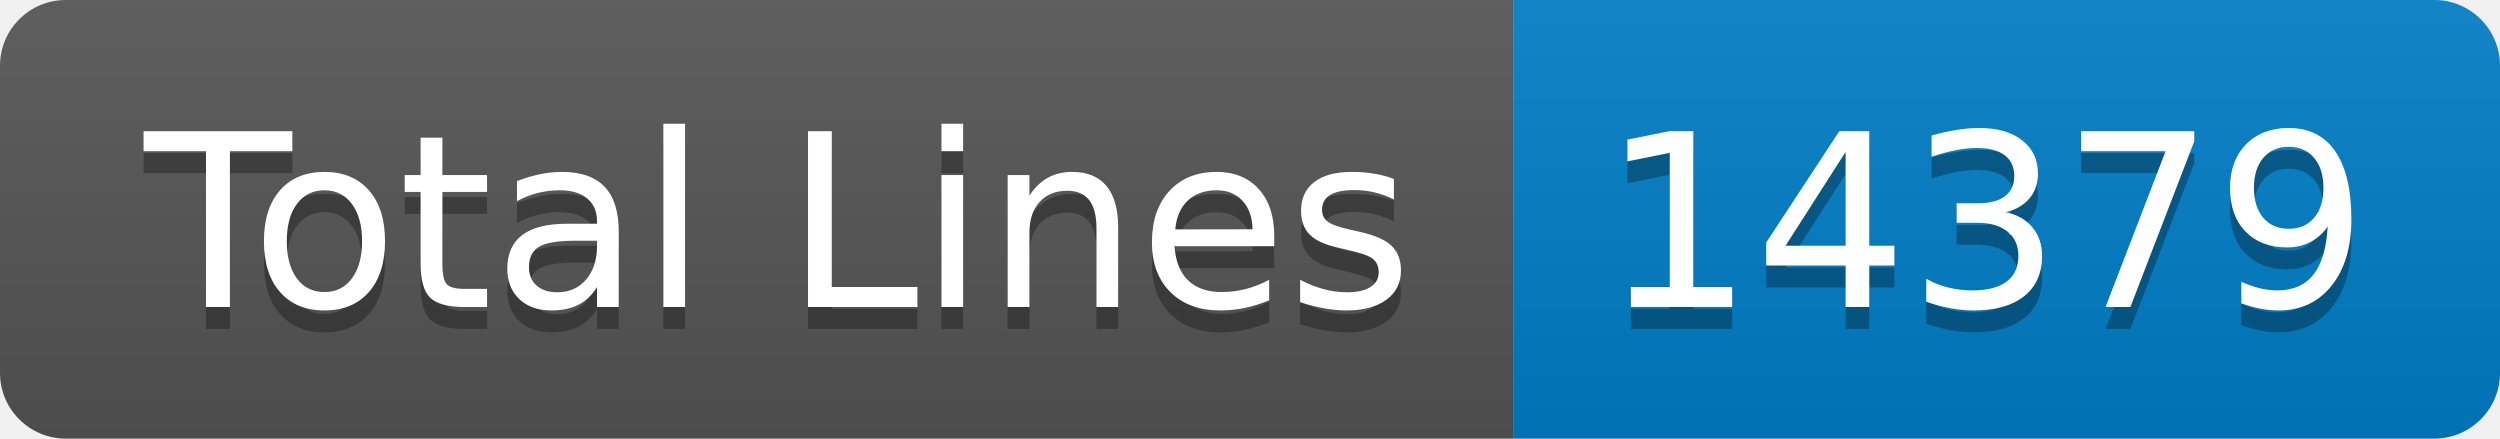
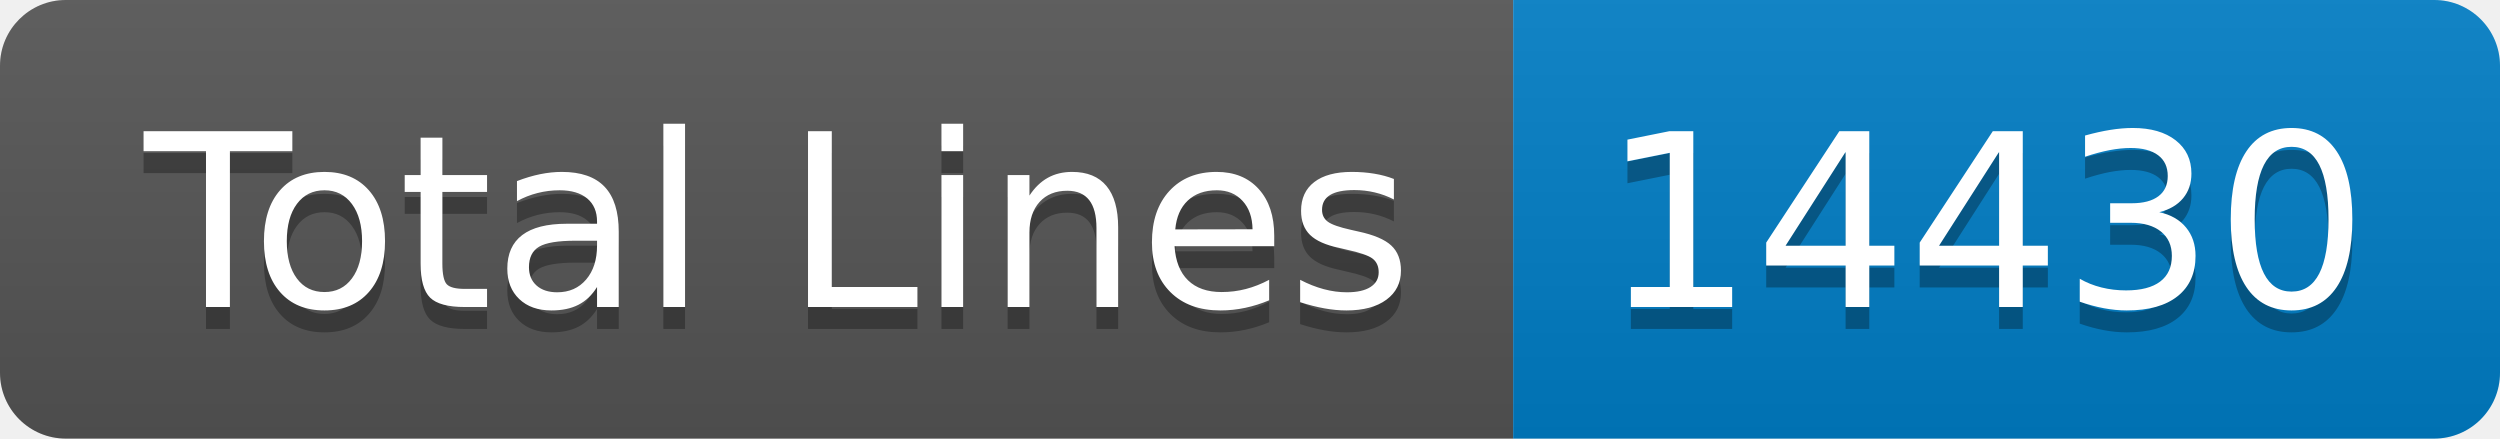
- <svg xmlns="http://www.w3.org/2000/svg" width="114" height="20" role="img" aria-label="Total Lines: 14379">
+ <svg xmlns="http://www.w3.org/2000/svg" width="114" height="20" role="img" aria-label="Total Lines: 14430">
  <linearGradient id="s" x2="0" y2="100%">
    <stop offset="0" stop-color="#bbb" stop-opacity=".1" />
    <stop offset="1" stop-opacity=".1" />
  </linearGradient>
  <clipPath id="r">
    <rect width="114" height="20" rx="3" fill="#fff" />
  </clipPath>
  <g clip-path="url(#r)">
    <rect width="69" height="20" fill="#555" />
    <rect x="69" width="45" height="20" fill="#007ec6" />
    <rect width="114" height="20" fill="url(#s)" />
  </g>
  <g fill="#fff" text-anchor="middle" font-family="Verdana,Geneva,DejaVu Sans,sans-serif" text-rendering="geometricPrecision" font-size="110">
    <text aria-hidden="true" x="355" y="150" fill="#010101" fill-opacity=".3" transform="scale(.1)" textLength="590">Total Lines</text>
    <text x="355" y="140" transform="scale(.1)" fill="#fff" textLength="590">Total Lines</text>
-     <text aria-hidden="true" x="905" y="150" fill="#010101" fill-opacity=".3" transform="scale(.1)" textLength="350">14379</text>
-     <text x="905" y="140" transform="scale(.1)" fill="#fff" textLength="350">14379</text>
+     <text aria-hidden="true" x="905" y="150" fill="#010101" fill-opacity=".3" transform="scale(.1)" textLength="350">14430</text>
+     <text x="905" y="140" transform="scale(.1)" fill="#fff" textLength="350">14430</text>
  </g>
</svg>
